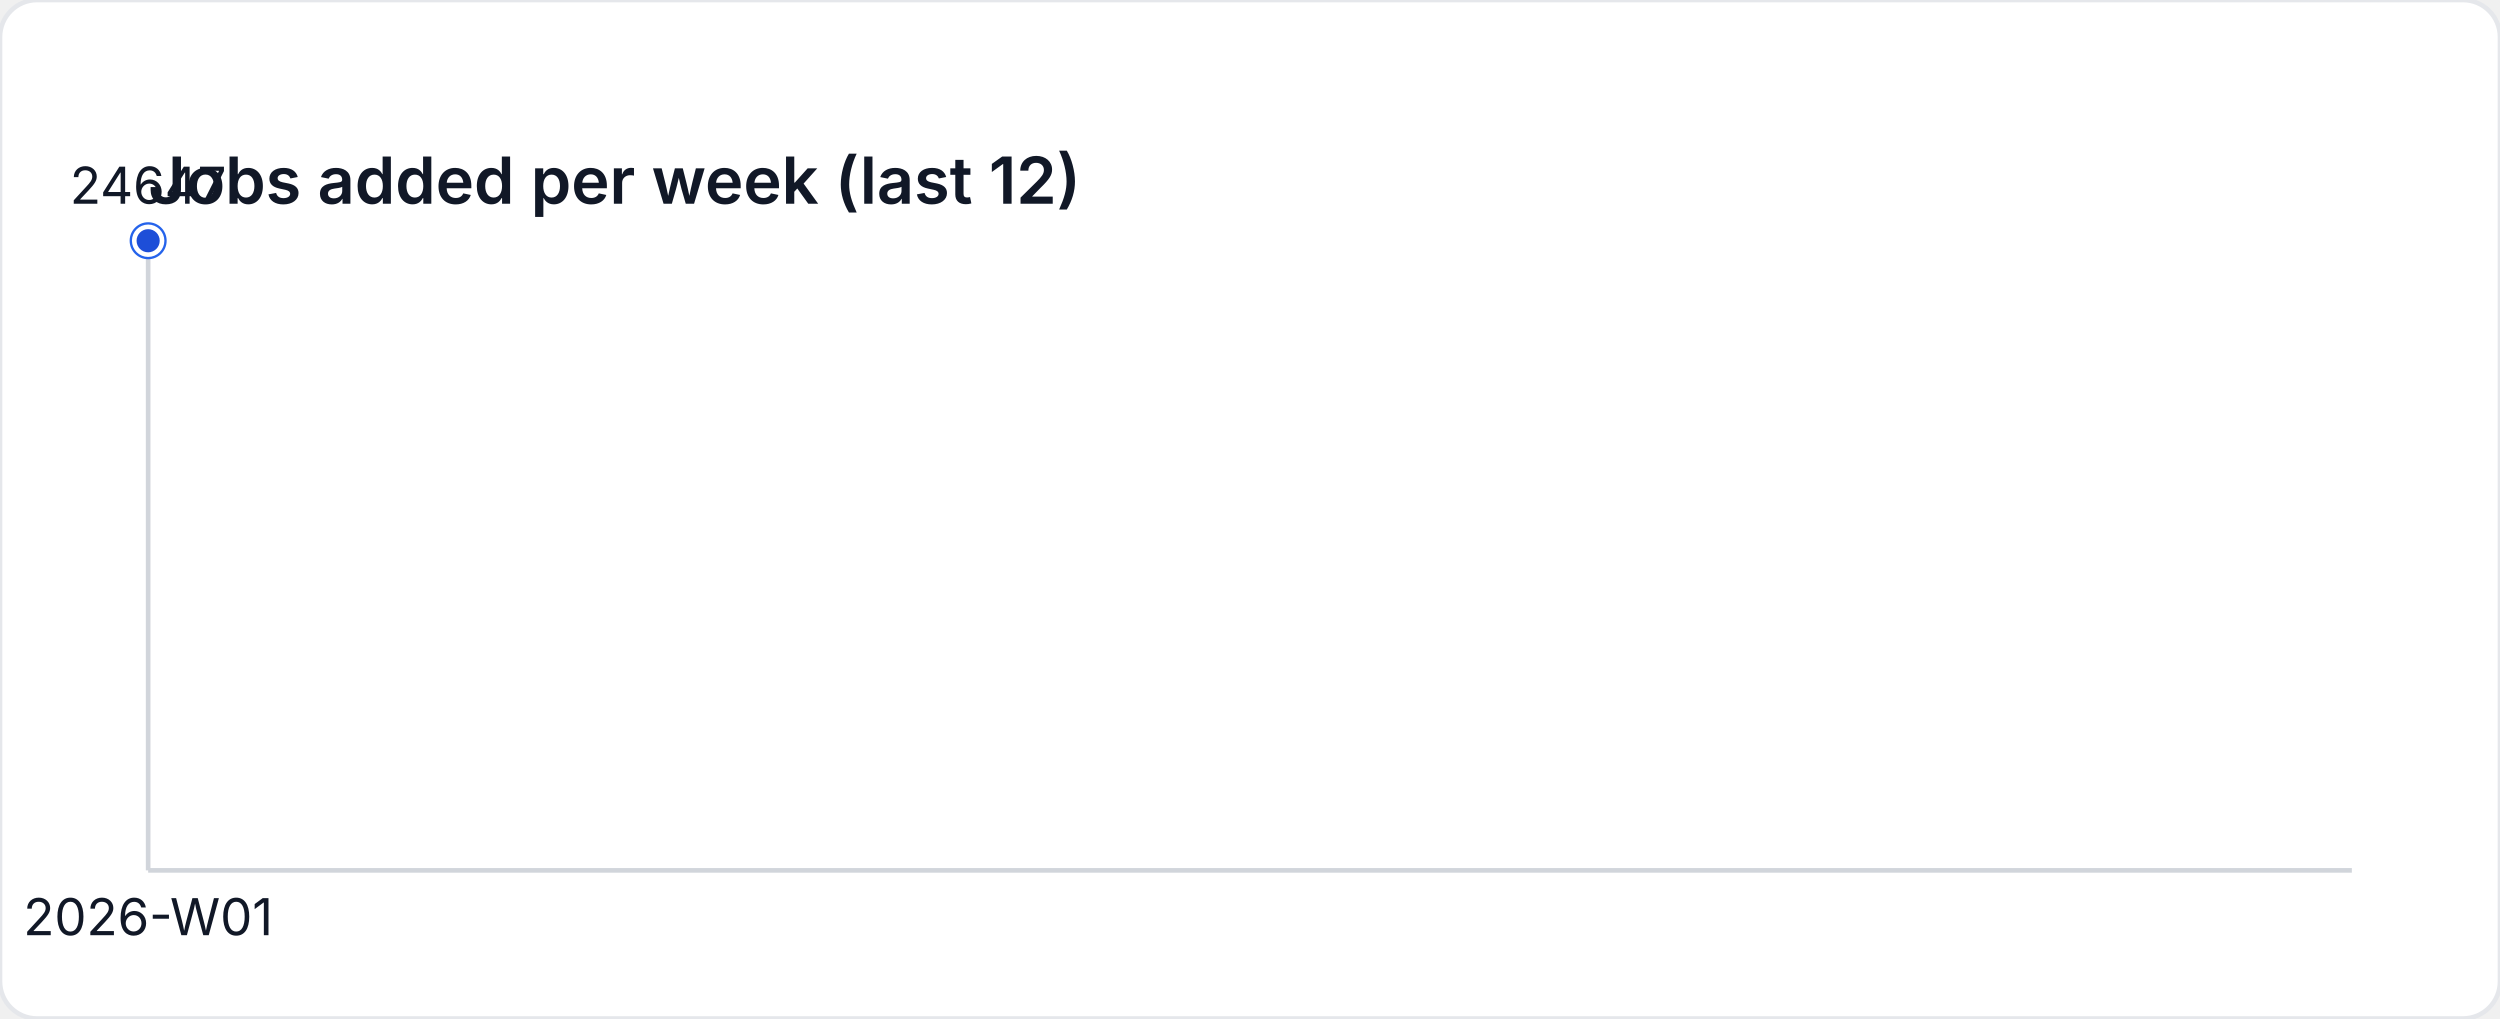
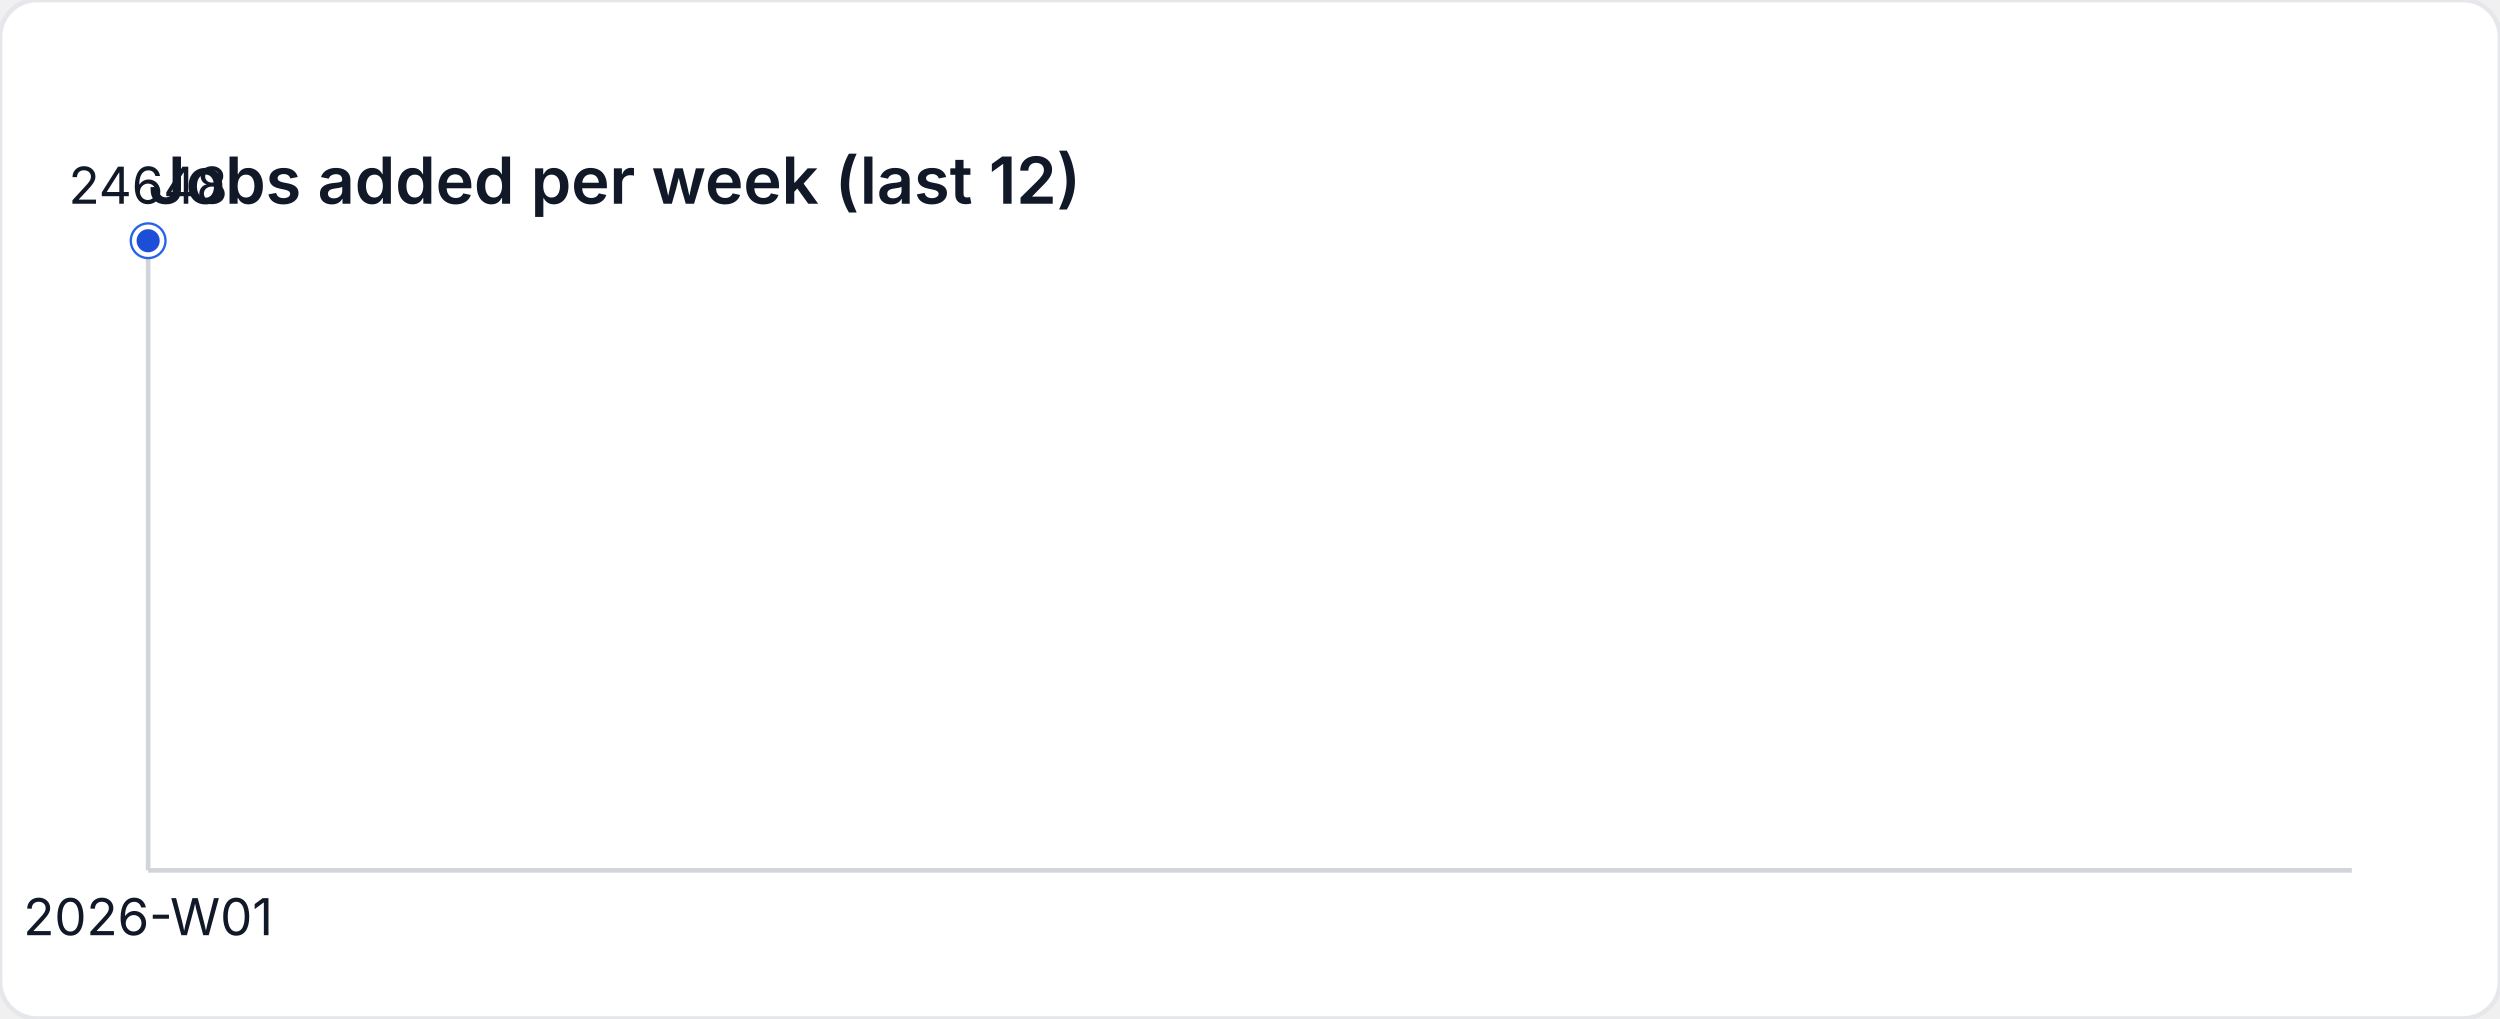
<svg xmlns="http://www.w3.org/2000/svg" width="540" height="220" viewBox="0 0 540 220" role="img" aria-label="Jobs added per week (last 12)">
  <style>
    text { font-family: "Inter", "Segoe UI", sans-serif; font-size: 11px; fill: #111827; }
    .title { font-size: 14px; font-weight: 600; }
  </style>
  <rect width="540" height="220" fill="#ffffff" rx="8" ry="8" stroke="#e5e7eb" />
  <text class="title" x="32" y="44">Jobs added per week (last 12)</text>
  <line x1="32" y1="188" x2="508" y2="188" stroke="#d1d5db" />
  <line x1="32" y1="52" x2="32" y2="188" stroke="#d1d5db" />
  <circle cx="32" cy="52" r="4" fill="#2563eb" />
  <circle cx="32" cy="52" r="3" fill="#1d4ed8" stroke="#ffffff" stroke-width="1" />
-   <text x="32" y="44" text-anchor="middle">24647</text>
+   <text x="32" y="44" text-anchor="middle">24648</text>
  <text x="32" y="202" text-anchor="middle">2026-W01</text>
</svg>
